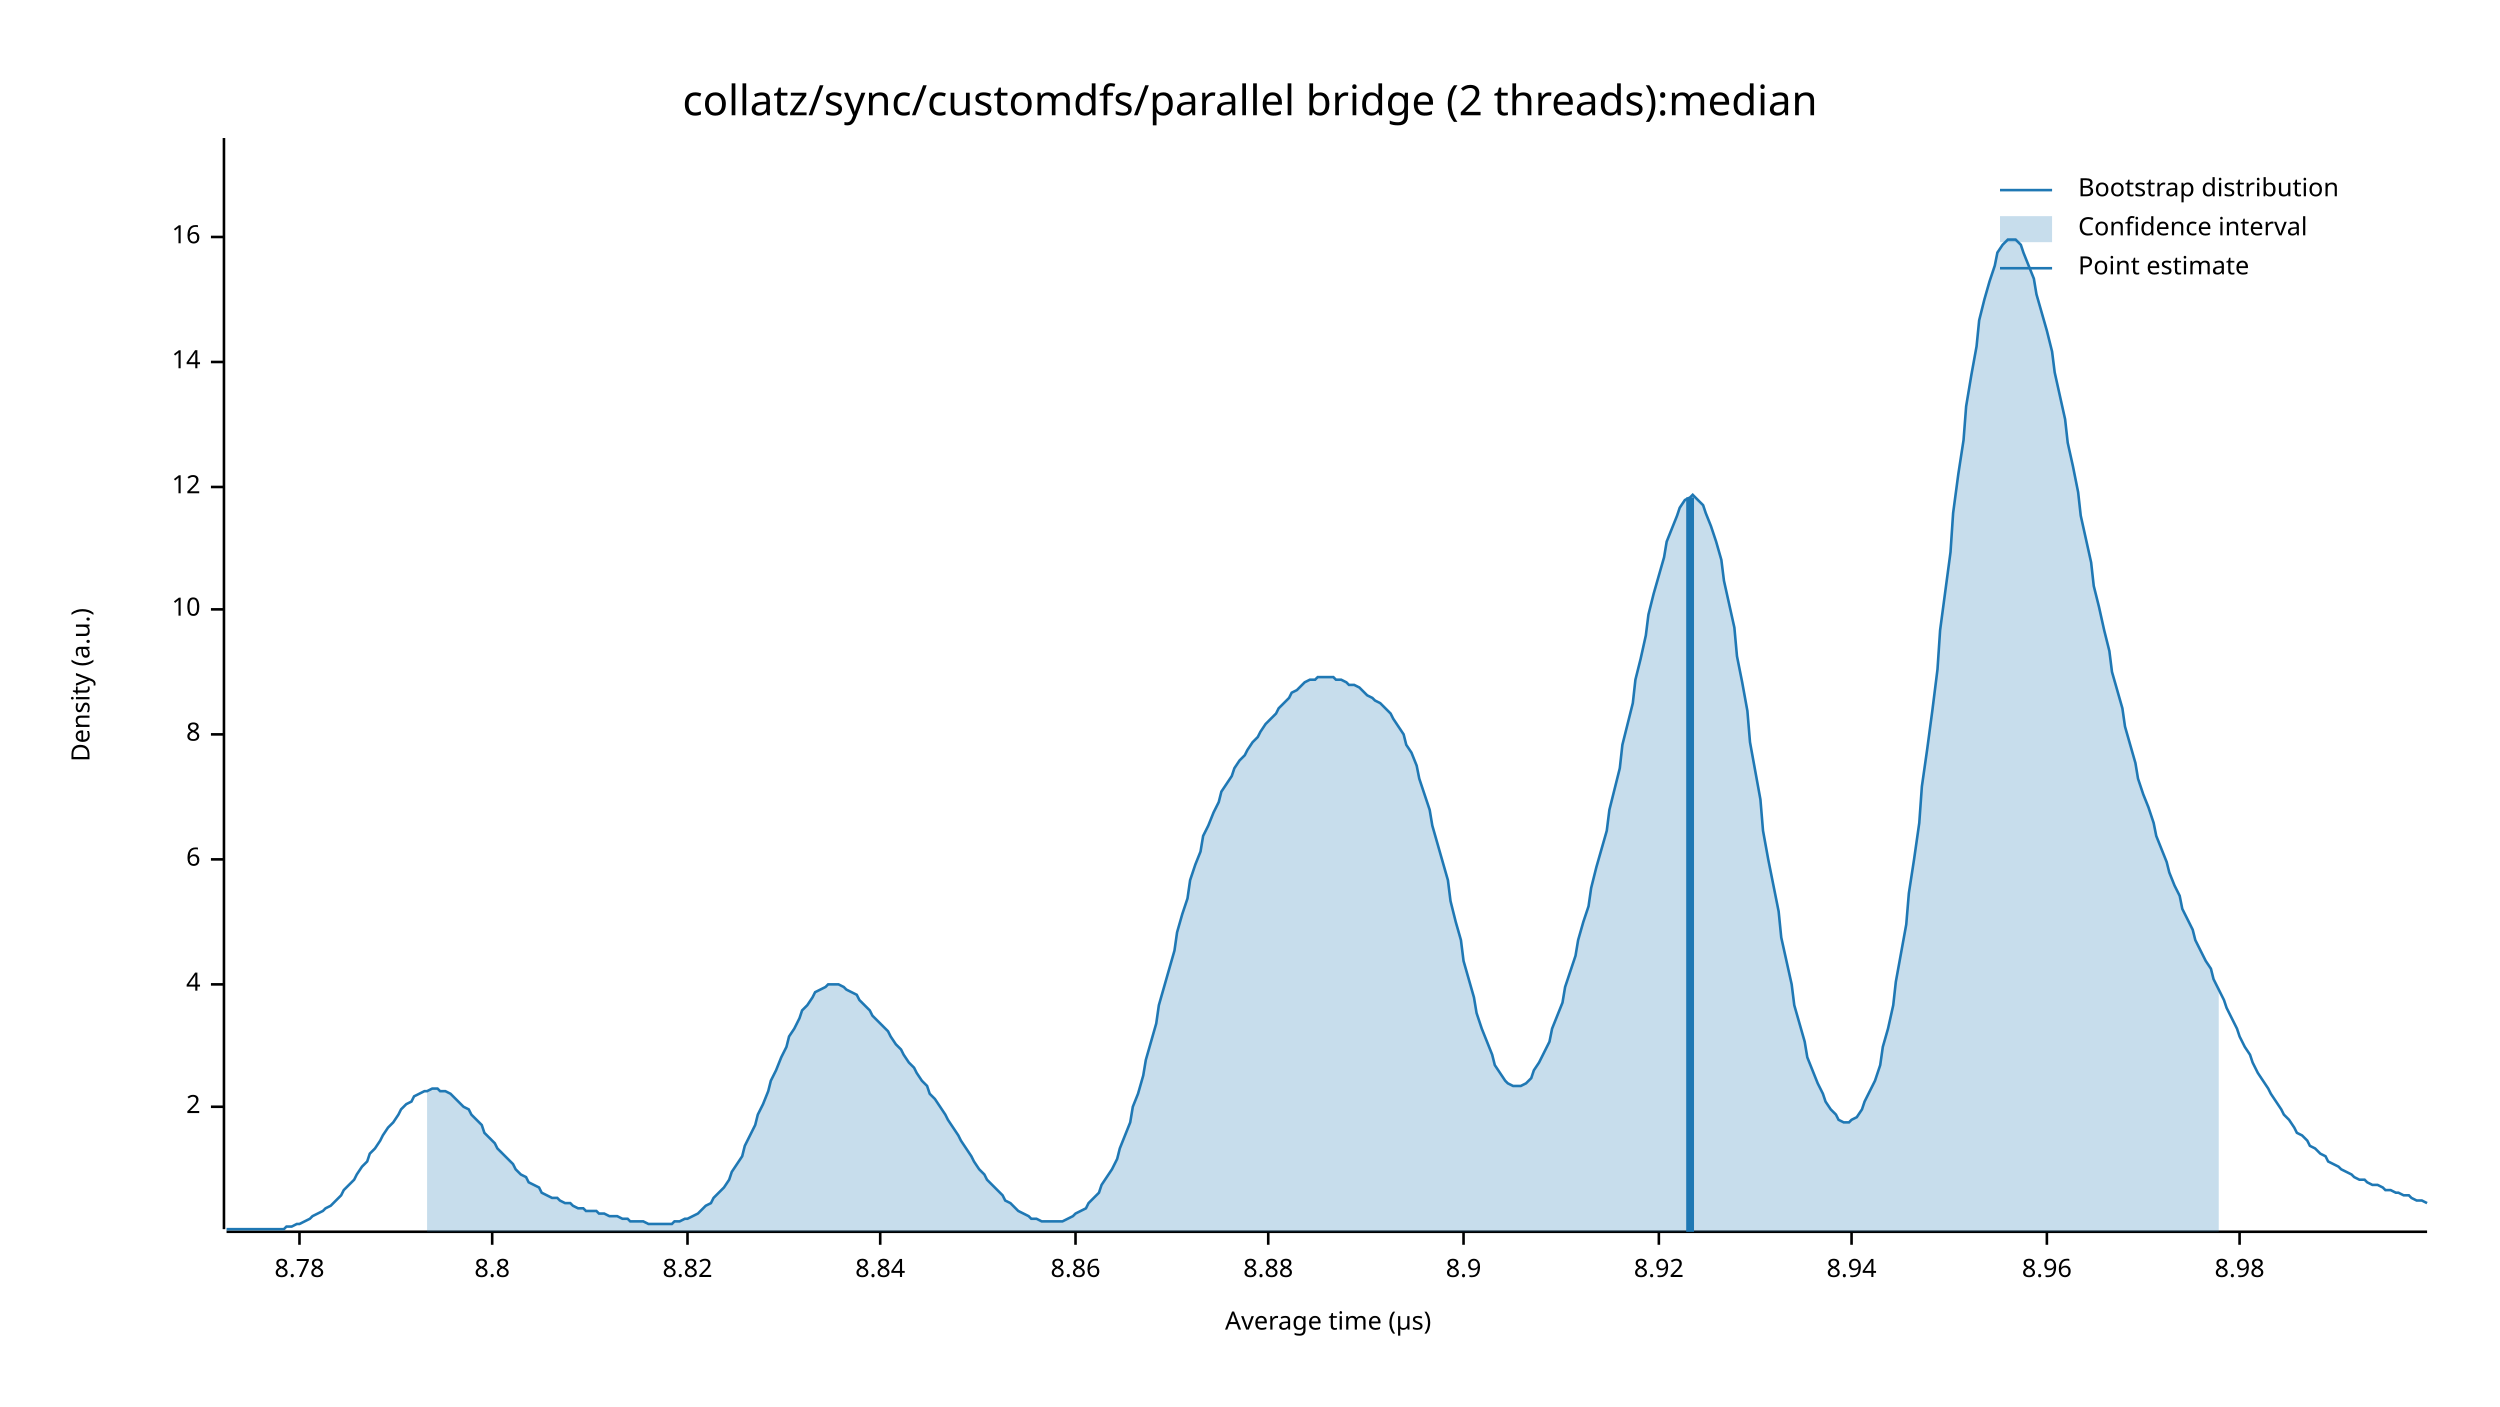
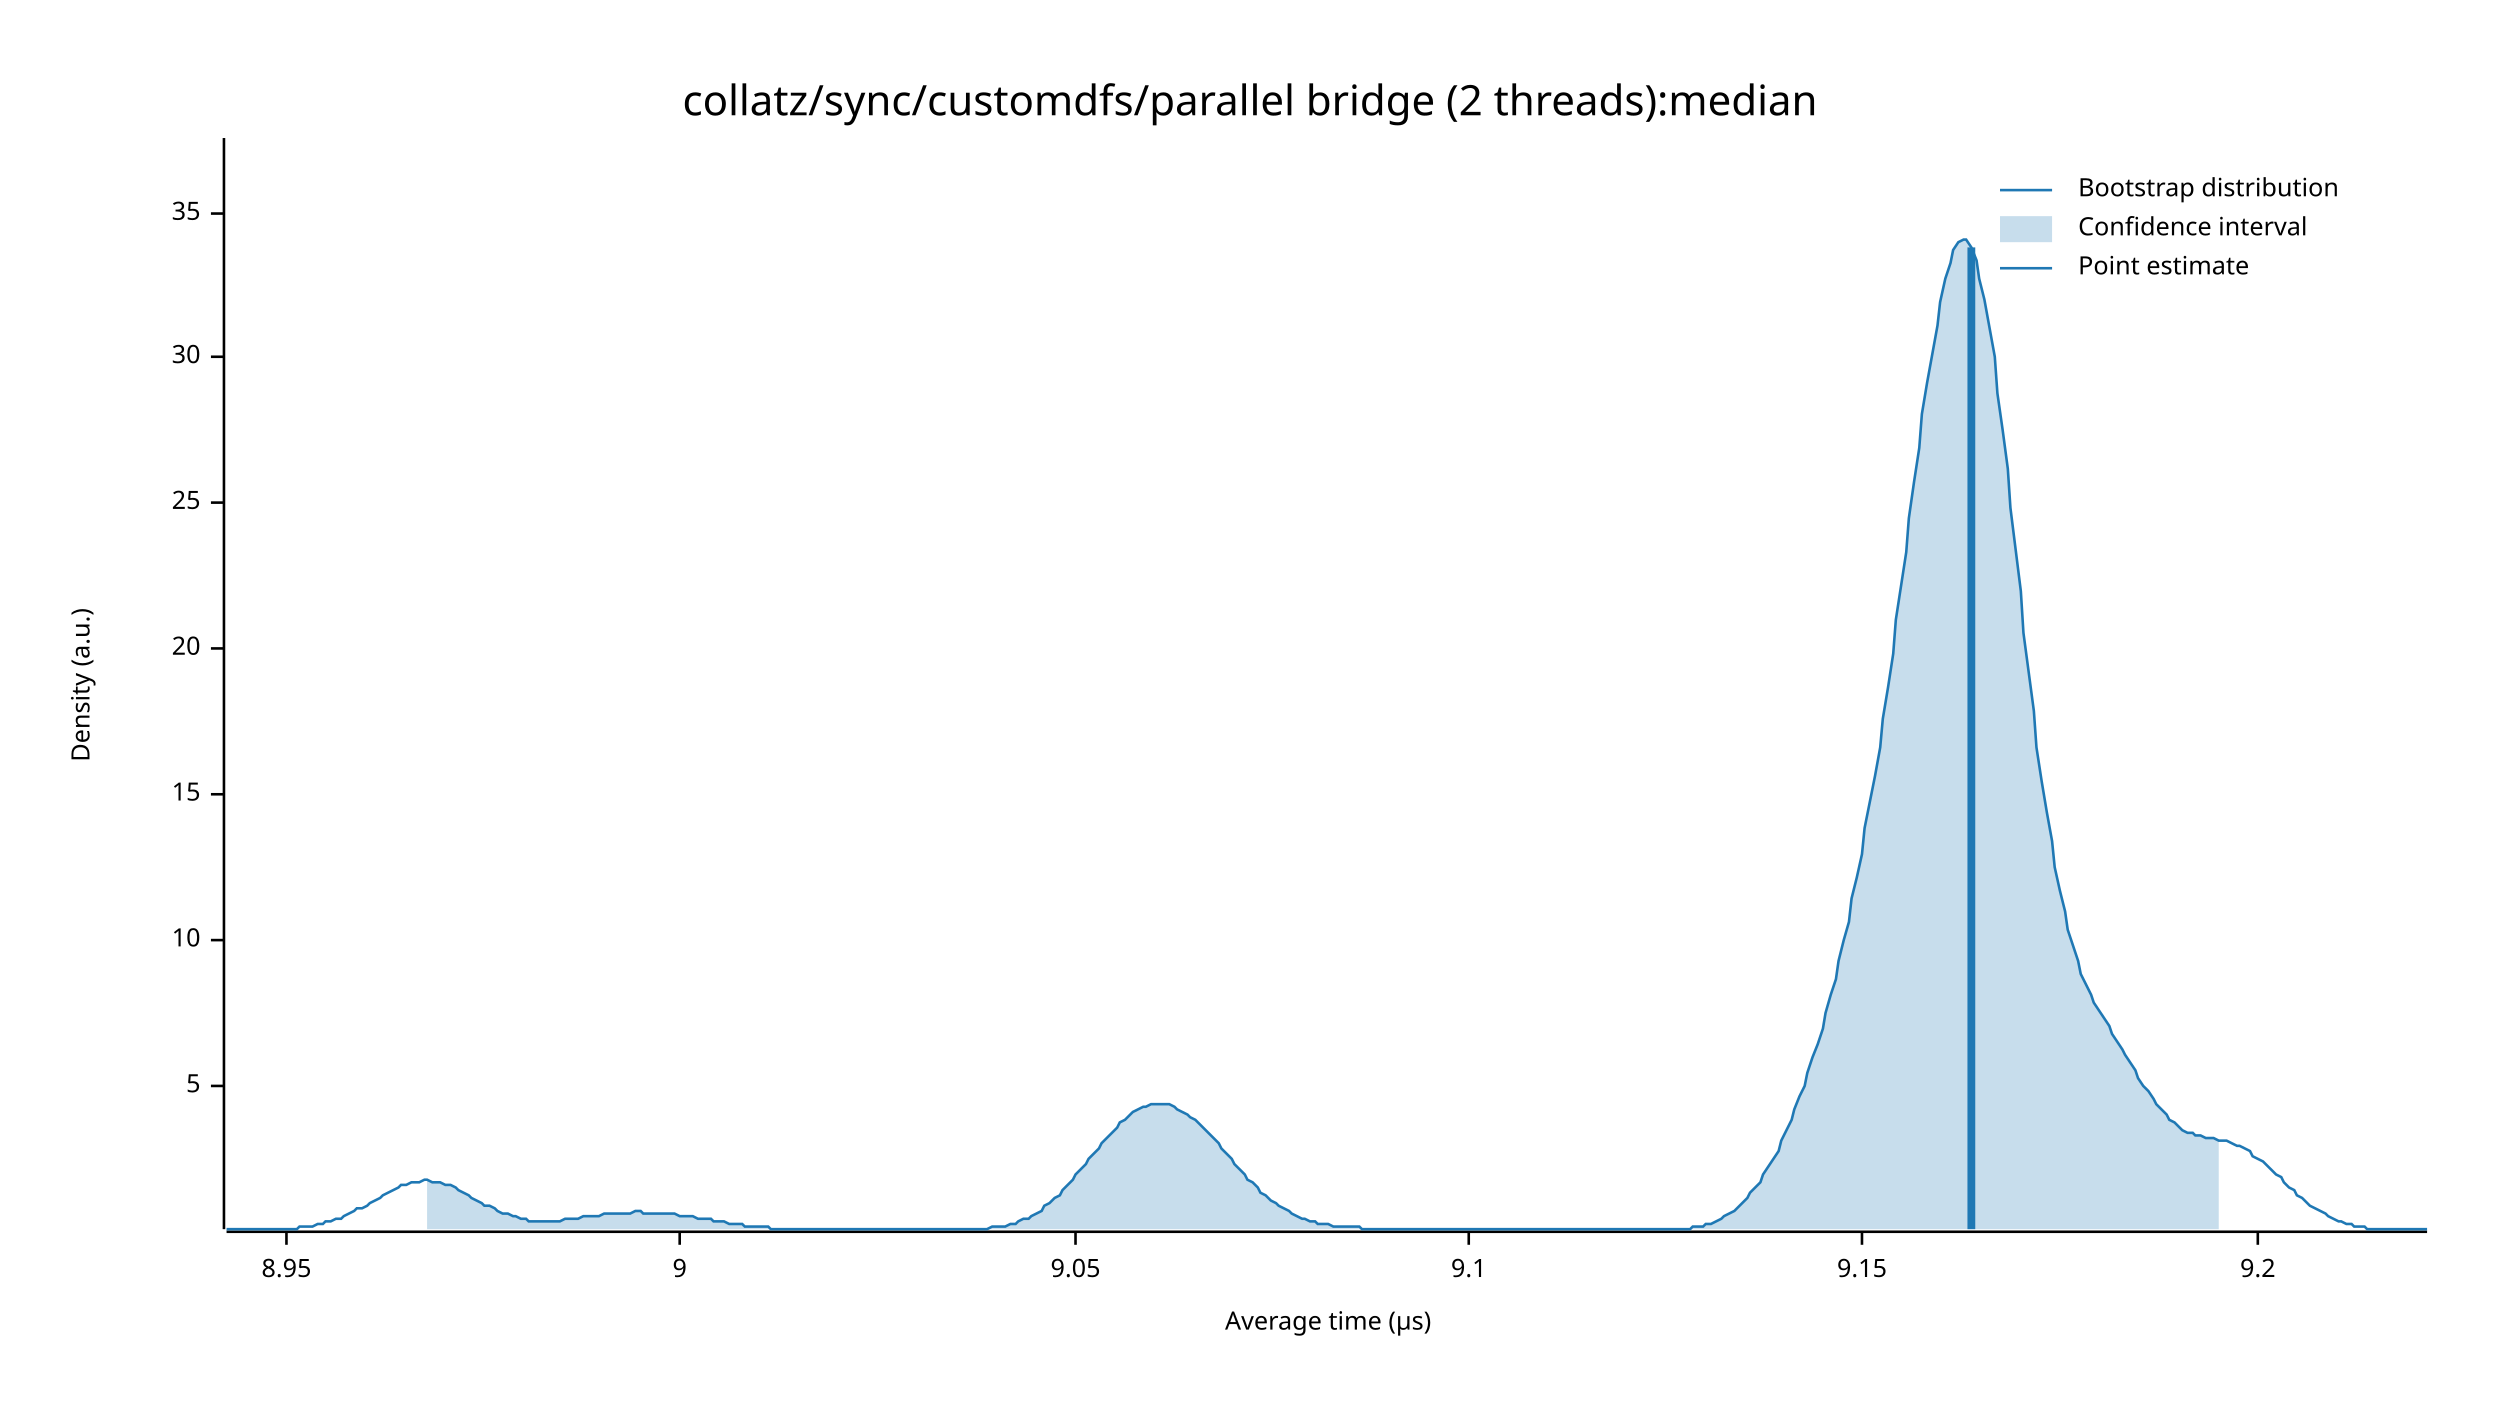
<svg xmlns="http://www.w3.org/2000/svg" width="960" height="540" viewBox="0 0 960 540">
  <text x="480" y="32" dy="0.76em" text-anchor="middle" font-family="sans-serif" font-size="16.129" opacity="1" fill="#000000">
collatz/sync/customdfs/parallel bridge (2 threads):median
</text>
  <text x="27" y="263" dy="0.76em" text-anchor="middle" font-family="sans-serif" font-size="9.677" opacity="1" fill="#000000" transform="rotate(270, 27, 263)">
Density (a.u.)
</text>
  <text x="510" y="513" dy="-0.5ex" text-anchor="middle" font-family="sans-serif" font-size="9.677" opacity="1" fill="#000000">
Average time (µs)
</text>
  <polyline fill="none" opacity="1" stroke="#000000" stroke-width="1" points="86,53 86,472 " />
-   <text x="77" y="425" dy="0.5ex" text-anchor="end" font-family="sans-serif" font-size="9.677" opacity="1" fill="#000000">
- 2
+   <text x="77" y="417" dy="0.5ex" text-anchor="end" font-family="sans-serif" font-size="9.677" opacity="1" fill="#000000">
+ 5
</text>
-   <polyline fill="none" opacity="1" stroke="#000000" stroke-width="1" points="81,425 86,425 " />
-   <text x="77" y="378" dy="0.5ex" text-anchor="end" font-family="sans-serif" font-size="9.677" opacity="1" fill="#000000">
- 4
- </text>
-   <polyline fill="none" opacity="1" stroke="#000000" stroke-width="1" points="81,378 86,378 " />
-   <text x="77" y="330" dy="0.5ex" text-anchor="end" font-family="sans-serif" font-size="9.677" opacity="1" fill="#000000">
- 6
- </text>
-   <polyline fill="none" opacity="1" stroke="#000000" stroke-width="1" points="81,330 86,330 " />
-   <text x="77" y="282" dy="0.5ex" text-anchor="end" font-family="sans-serif" font-size="9.677" opacity="1" fill="#000000">
- 8
- </text>
-   <polyline fill="none" opacity="1" stroke="#000000" stroke-width="1" points="81,282 86,282 " />
-   <text x="77" y="234" dy="0.5ex" text-anchor="end" font-family="sans-serif" font-size="9.677" opacity="1" fill="#000000">
+   <polyline fill="none" opacity="1" stroke="#000000" stroke-width="1" points="81,417 86,417 " />
+   <text x="77" y="361" dy="0.5ex" text-anchor="end" font-family="sans-serif" font-size="9.677" opacity="1" fill="#000000">
10
</text>
-   <polyline fill="none" opacity="1" stroke="#000000" stroke-width="1" points="81,234 86,234 " />
-   <text x="77" y="187" dy="0.5ex" text-anchor="end" font-family="sans-serif" font-size="9.677" opacity="1" fill="#000000">
- 12
+   <polyline fill="none" opacity="1" stroke="#000000" stroke-width="1" points="81,361 86,361 " />
+   <text x="77" y="305" dy="0.5ex" text-anchor="end" font-family="sans-serif" font-size="9.677" opacity="1" fill="#000000">
+ 15
</text>
-   <polyline fill="none" opacity="1" stroke="#000000" stroke-width="1" points="81,187 86,187 " />
-   <text x="77" y="139" dy="0.5ex" text-anchor="end" font-family="sans-serif" font-size="9.677" opacity="1" fill="#000000">
- 14
+   <polyline fill="none" opacity="1" stroke="#000000" stroke-width="1" points="81,305 86,305 " />
+   <text x="77" y="249" dy="0.5ex" text-anchor="end" font-family="sans-serif" font-size="9.677" opacity="1" fill="#000000">
+ 20
</text>
-   <polyline fill="none" opacity="1" stroke="#000000" stroke-width="1" points="81,139 86,139 " />
-   <text x="77" y="91" dy="0.5ex" text-anchor="end" font-family="sans-serif" font-size="9.677" opacity="1" fill="#000000">
- 16
+   <polyline fill="none" opacity="1" stroke="#000000" stroke-width="1" points="81,249 86,249 " />
+   <text x="77" y="193" dy="0.5ex" text-anchor="end" font-family="sans-serif" font-size="9.677" opacity="1" fill="#000000">
+ 25
</text>
-   <polyline fill="none" opacity="1" stroke="#000000" stroke-width="1" points="81,91 86,91 " />
+   <polyline fill="none" opacity="1" stroke="#000000" stroke-width="1" points="81,193 86,193 " />
+   <text x="77" y="137" dy="0.5ex" text-anchor="end" font-family="sans-serif" font-size="9.677" opacity="1" fill="#000000">
+ 30
+ </text>
+   <polyline fill="none" opacity="1" stroke="#000000" stroke-width="1" points="81,137 86,137 " />
+   <text x="77" y="82" dy="0.5ex" text-anchor="end" font-family="sans-serif" font-size="9.677" opacity="1" fill="#000000">
+ 35
+ </text>
+   <polyline fill="none" opacity="1" stroke="#000000" stroke-width="1" points="81,82 86,82 " />
  <polyline fill="none" opacity="1" stroke="#000000" stroke-width="1" points="87,473 932,473 " />
-   <text x="115" y="483" dy="0.76em" text-anchor="middle" font-family="sans-serif" font-size="9.677" opacity="1" fill="#000000">
- 8.78
+   <text x="110" y="483" dy="0.76em" text-anchor="middle" font-family="sans-serif" font-size="9.677" opacity="1" fill="#000000">
+ 8.95
</text>
-   <polyline fill="none" opacity="1" stroke="#000000" stroke-width="1" points="115,473 115,478 " />
-   <text x="189" y="483" dy="0.76em" text-anchor="middle" font-family="sans-serif" font-size="9.677" opacity="1" fill="#000000">
- 8.8
+   <polyline fill="none" opacity="1" stroke="#000000" stroke-width="1" points="110,473 110,478 " />
+   <text x="261" y="483" dy="0.76em" text-anchor="middle" font-family="sans-serif" font-size="9.677" opacity="1" fill="#000000">
+ 9
</text>
-   <polyline fill="none" opacity="1" stroke="#000000" stroke-width="1" points="189,473 189,478 " />
-   <text x="264" y="483" dy="0.76em" text-anchor="middle" font-family="sans-serif" font-size="9.677" opacity="1" fill="#000000">
- 8.82
- </text>
-   <polyline fill="none" opacity="1" stroke="#000000" stroke-width="1" points="264,473 264,478 " />
-   <text x="338" y="483" dy="0.76em" text-anchor="middle" font-family="sans-serif" font-size="9.677" opacity="1" fill="#000000">
- 8.84
- </text>
-   <polyline fill="none" opacity="1" stroke="#000000" stroke-width="1" points="338,473 338,478 " />
+   <polyline fill="none" opacity="1" stroke="#000000" stroke-width="1" points="261,473 261,478 " />
  <text x="413" y="483" dy="0.76em" text-anchor="middle" font-family="sans-serif" font-size="9.677" opacity="1" fill="#000000">
- 8.86
+ 9.05
</text>
  <polyline fill="none" opacity="1" stroke="#000000" stroke-width="1" points="413,473 413,478 " />
-   <text x="487" y="483" dy="0.76em" text-anchor="middle" font-family="sans-serif" font-size="9.677" opacity="1" fill="#000000">
- 8.88
+   <text x="564" y="483" dy="0.76em" text-anchor="middle" font-family="sans-serif" font-size="9.677" opacity="1" fill="#000000">
+ 9.1
</text>
-   <polyline fill="none" opacity="1" stroke="#000000" stroke-width="1" points="487,473 487,478 " />
-   <text x="562" y="483" dy="0.76em" text-anchor="middle" font-family="sans-serif" font-size="9.677" opacity="1" fill="#000000">
- 8.9
+   <polyline fill="none" opacity="1" stroke="#000000" stroke-width="1" points="564,473 564,478 " />
+   <text x="715" y="483" dy="0.76em" text-anchor="middle" font-family="sans-serif" font-size="9.677" opacity="1" fill="#000000">
+ 9.15
</text>
-   <polyline fill="none" opacity="1" stroke="#000000" stroke-width="1" points="562,473 562,478 " />
-   <text x="637" y="483" dy="0.76em" text-anchor="middle" font-family="sans-serif" font-size="9.677" opacity="1" fill="#000000">
- 8.92
+   <polyline fill="none" opacity="1" stroke="#000000" stroke-width="1" points="715,473 715,478 " />
+   <text x="867" y="483" dy="0.76em" text-anchor="middle" font-family="sans-serif" font-size="9.677" opacity="1" fill="#000000">
+ 9.2
</text>
-   <polyline fill="none" opacity="1" stroke="#000000" stroke-width="1" points="637,473 637,478 " />
-   <text x="711" y="483" dy="0.76em" text-anchor="middle" font-family="sans-serif" font-size="9.677" opacity="1" fill="#000000">
- 8.94
- </text>
-   <polyline fill="none" opacity="1" stroke="#000000" stroke-width="1" points="711,473 711,478 " />
-   <text x="786" y="483" dy="0.76em" text-anchor="middle" font-family="sans-serif" font-size="9.677" opacity="1" fill="#000000">
- 8.96
- </text>
-   <polyline fill="none" opacity="1" stroke="#000000" stroke-width="1" points="786,473 786,478 " />
-   <text x="860" y="483" dy="0.76em" text-anchor="middle" font-family="sans-serif" font-size="9.677" opacity="1" fill="#000000">
- 8.98
- </text>
-   <polyline fill="none" opacity="1" stroke="#000000" stroke-width="1" points="860,473 860,478 " />
-   <polyline fill="none" opacity="1" stroke="#1F78B4" stroke-width="1" points="87,472 88,472 90,472 92,472 93,472 95,472 97,472 98,472 100,472 102,472 103,472 105,472 107,472 109,472 110,471 112,471 114,470 115,470 117,469 119,468 120,467 122,466 124,465 125,464 127,463 129,461 131,459 132,457 134,455 136,453 137,451 139,448 141,446 142,443 144,441 146,438 147,436 149,433 151,431 153,428 154,426 156,424 158,423 159,421 161,420 163,419 164,419 166,418 168,418 169,419 171,419 173,420 175,422 176,423 178,425 180,426 181,428 183,430 185,432 186,435 188,437 190,439 191,441 193,443 195,445 197,447 198,449 200,451 202,452 203,454 205,455 207,456 208,458 210,459 212,460 214,460 215,461 217,462 219,462 220,463 222,464 224,464 225,465 227,465 229,465 230,466 232,466 234,467 236,467 237,467 239,468 241,468 242,469 244,469 246,469 247,469 249,470 251,470 252,470 254,470 256,470 258,470 259,469 261,469 263,468 264,468 266,467 268,466 269,465 271,463 273,462 274,460 276,458 278,456 280,453 281,450 283,447 285,444 286,440 288,436 290,432 291,428 293,424 295,419 296,415 298,411 300,406 302,402 303,398 305,395 307,391 308,388 310,386 312,383 313,381 315,380 317,379 318,378 320,378 322,378 324,379 325,380 327,381 329,382 330,384 332,386 334,388 335,390 337,392 339,394 341,396 342,398 344,401 346,403 347,405 349,408 351,410 352,412 354,415 356,417 357,420 359,422 361,425 363,428 364,430 366,433 368,436 369,438 371,441 373,444 374,446 376,449 378,451 379,453 381,455 383,457 385,459 386,461 388,462 390,464 391,465 393,466 395,467 396,468 398,468 400,469 401,469 403,469 405,469 407,469 408,469 410,468 412,467 413,466 415,465 417,464 418,462 420,460 422,458 423,455 425,452 427,449 429,445 430,441 432,436 434,431 435,425 437,420 439,413 440,407 442,400 444,393 445,386 447,379 449,372 451,365 452,358 454,351 456,345 457,338 459,332 461,327 462,321 464,317 466,312 468,308 469,304 471,301 473,298 474,295 476,292 478,290 479,288 481,285 483,283 484,281 486,278 488,276 490,274 491,272 493,270 495,268 496,266 498,265 500,263 501,262 503,261 505,261 506,260 508,260 510,260 512,260 513,261 515,261 517,262 518,263 520,263 522,264 523,265 525,267 527,268 528,269 530,270 532,272 534,274 535,276 537,279 539,282 540,286 542,289 544,294 545,299 547,305 549,311 550,317 552,324 554,331 556,338 557,346 559,354 561,361 562,369 564,376 566,383 567,389 569,395 571,400 573,405 574,409 576,412 578,415 579,416 581,417 583,417 584,417 586,416 588,414 589,411 591,408 593,404 595,400 596,395 598,390 600,385 601,379 603,373 605,367 606,361 608,354 610,348 611,341 613,333 615,326 617,319 618,311 620,303 622,295 623,286 625,278 627,270 628,261 630,253 632,244 633,236 635,228 637,221 639,214 640,208 642,203 644,198 645,195 647,192 649,191 650,190 652,192 654,194 655,197 657,202 659,208 661,215 662,223 664,232 666,241 667,252 669,262 671,273 672,285 674,296 676,307 677,319 679,330 681,340 683,350 684,360 686,369 688,378 689,386 691,393 693,400 694,406 696,411 698,416 700,420 701,423 703,426 705,428 706,430 708,431 710,431 711,430 713,429 715,426 716,423 718,419 720,415 722,409 723,402 725,395 727,386 728,377 730,366 732,355 733,343 735,330 737,316 738,302 740,288 742,273 744,257 745,242 747,227 749,212 750,197 752,182 754,169 755,156 757,144 759,133 760,123 762,115 764,108 766,102 767,97 769,94 771,92 772,92 774,92 776,94 777,97 779,102 781,107 782,113 784,120 786,127 788,135 789,143 791,152 793,161 794,170 796,179 798,189 799,198 801,207 803,216 804,225 806,233 808,242 810,250 811,258 813,265 815,272 816,279 818,286 820,293 821,299 823,305 825,310 827,316 828,321 830,326 832,331 833,335 835,340 837,344 838,349 840,353 842,357 843,361 845,365 847,369 849,372 850,376 852,380 854,384 855,387 857,391 859,395 860,398 862,402 864,405 865,408 867,412 869,415 871,418 872,420 874,423 876,426 877,428 879,430 881,433 882,435 884,436 886,438 887,440 889,441 891,443 893,444 894,446 896,447 898,448 899,449 901,450 903,451 904,452 906,453 908,453 909,454 911,455 913,455 915,456 916,457 918,457 920,458 921,458 923,459 925,459 926,460 928,461 930,461 932,462 " />
-   <polygon opacity="0.25" fill="#1F78B4" points="164,419 166,418 168,418 169,419 171,419 173,420 175,422 176,423 178,425 180,426 181,428 183,430 185,432 186,435 188,437 190,439 191,441 193,443 195,445 197,447 198,449 200,451 202,452 203,454 205,455 207,456 208,458 210,459 212,460 214,460 215,461 217,462 219,462 220,463 222,464 224,464 225,465 227,465 229,465 230,466 232,466 234,467 236,467 237,467 239,468 241,468 242,469 244,469 246,469 247,469 249,470 251,470 252,470 254,470 256,470 258,470 259,469 261,469 263,468 264,468 266,467 268,466 269,465 271,463 273,462 274,460 276,458 278,456 280,453 281,450 283,447 285,444 286,440 288,436 290,432 291,428 293,424 295,419 296,415 298,411 300,406 302,402 303,398 305,395 307,391 308,388 310,386 312,383 313,381 315,380 317,379 318,378 320,378 322,378 324,379 325,380 327,381 329,382 330,384 332,386 334,388 335,390 337,392 339,394 341,396 342,398 344,401 346,403 347,405 349,408 351,410 352,412 354,415 356,417 357,420 359,422 361,425 363,428 364,430 366,433 368,436 369,438 371,441 373,444 374,446 376,449 378,451 379,453 381,455 383,457 385,459 386,461 388,462 390,464 391,465 393,466 395,467 396,468 398,468 400,469 401,469 403,469 405,469 407,469 408,469 410,468 412,467 413,466 415,465 417,464 418,462 420,460 422,458 423,455 425,452 427,449 429,445 430,441 432,436 434,431 435,425 437,420 439,413 440,407 442,400 444,393 445,386 447,379 449,372 451,365 452,358 454,351 456,345 457,338 459,332 461,327 462,321 464,317 466,312 468,308 469,304 471,301 473,298 474,295 476,292 478,290 479,288 481,285 483,283 484,281 486,278 488,276 490,274 491,272 493,270 495,268 496,266 498,265 500,263 501,262 503,261 505,261 506,260 508,260 510,260 512,260 513,261 515,261 517,262 518,263 520,263 522,264 523,265 525,267 527,268 528,269 530,270 532,272 534,274 535,276 537,279 539,282 540,286 542,289 544,294 545,299 547,305 549,311 550,317 552,324 554,331 556,338 557,346 559,354 561,361 562,369 564,376 566,383 567,389 569,395 571,400 573,405 574,409 576,412 578,415 579,416 581,417 583,417 584,417 586,416 588,414 589,411 591,408 593,404 595,400 596,395 598,390 600,385 601,379 603,373 605,367 606,361 608,354 610,348 611,341 613,333 615,326 617,319 618,311 620,303 622,295 623,286 625,278 627,270 628,261 630,253 632,244 633,236 635,228 637,221 639,214 640,208 642,203 644,198 645,195 647,192 649,191 650,190 652,192 654,194 655,197 657,202 659,208 661,215 662,223 664,232 666,241 667,252 669,262 671,273 672,285 674,296 676,307 677,319 679,330 681,340 683,350 684,360 686,369 688,378 689,386 691,393 693,400 694,406 696,411 698,416 700,420 701,423 703,426 705,428 706,430 708,431 710,431 711,430 713,429 715,426 716,423 718,419 720,415 722,409 723,402 725,395 727,386 728,377 730,366 732,355 733,343 735,330 737,316 738,302 740,288 742,273 744,257 745,242 747,227 749,212 750,197 752,182 754,169 755,156 757,144 759,133 760,123 762,115 764,108 766,102 767,97 769,94 771,92 772,92 774,92 776,94 777,97 779,102 781,107 782,113 784,120 786,127 788,135 789,143 791,152 793,161 794,170 796,179 798,189 799,198 801,207 803,216 804,225 806,233 808,242 810,250 811,258 813,265 815,272 816,279 818,286 820,293 821,299 823,305 825,310 827,316 828,321 830,326 832,331 833,335 835,340 837,344 838,349 840,353 842,357 843,361 845,365 847,369 849,372 850,376 852,380 852,473 164,473 " />
-   <polyline fill="none" opacity="1" stroke="#1F78B4" stroke-width="3" points="649,473 649,191 " />
+   <polyline fill="none" opacity="1" stroke="#000000" stroke-width="1" points="867,473 867,478 " />
+   <polyline fill="none" opacity="1" stroke="#1F78B4" stroke-width="1" points="87,472 88,472 90,472 92,472 93,472 95,472 97,472 98,472 100,472 102,472 103,472 105,472 107,472 109,472 110,472 112,472 114,472 115,471 117,471 119,471 120,471 122,470 124,470 125,469 127,469 129,468 131,468 132,467 134,466 136,465 137,464 139,464 141,463 142,462 144,461 146,460 147,459 149,458 151,457 153,456 154,455 156,455 158,454 159,454 161,454 163,453 164,453 166,454 168,454 169,454 171,455 173,455 175,456 176,457 178,458 180,459 181,460 183,461 185,462 186,463 188,463 190,464 191,465 193,466 195,466 197,467 198,467 200,468 202,468 203,469 205,469 207,469 208,469 210,469 212,469 214,469 215,469 217,468 219,468 220,468 222,468 224,467 225,467 227,467 229,467 230,467 232,466 234,466 236,466 237,466 239,466 241,466 242,466 244,465 246,465 247,466 249,466 251,466 252,466 254,466 256,466 258,466 259,466 261,467 263,467 264,467 266,467 268,468 269,468 271,468 273,468 274,469 276,469 278,469 280,470 281,470 283,470 285,470 286,471 288,471 290,471 291,471 293,471 295,471 296,472 298,472 300,472 302,472 303,472 305,472 307,472 308,472 310,472 312,472 313,472 315,472 317,472 318,472 320,472 322,472 324,472 325,472 327,472 329,472 330,472 332,472 334,472 335,472 337,472 339,472 341,472 342,472 344,472 346,472 347,472 349,472 351,472 352,472 354,472 356,472 357,472 359,472 361,472 363,472 364,472 366,472 368,472 369,472 371,472 373,472 374,472 376,472 378,472 379,472 381,471 383,471 385,471 386,471 388,470 390,470 391,469 393,468 395,468 396,467 398,466 400,465 401,463 403,462 405,460 407,459 408,457 410,455 412,453 413,451 415,449 417,447 418,445 420,443 422,441 423,439 425,437 427,435 429,433 430,431 432,430 434,428 435,427 437,426 439,425 440,425 442,424 444,424 445,424 447,424 449,424 451,425 452,426 454,427 456,428 457,429 459,430 461,432 462,433 464,435 466,437 468,439 469,441 471,443 473,445 474,447 476,449 478,451 479,453 481,454 483,456 484,458 486,459 488,461 490,462 491,463 493,464 495,465 496,466 498,467 500,468 501,468 503,469 505,469 506,470 508,470 510,470 512,471 513,471 515,471 517,471 518,471 520,471 522,471 523,472 525,472 527,472 528,472 530,472 532,472 534,472 535,472 537,472 539,472 540,472 542,472 544,472 545,472 547,472 549,472 550,472 552,472 554,472 556,472 557,472 559,472 561,472 562,472 564,472 566,472 567,472 569,472 571,472 573,472 574,472 576,472 578,472 579,472 581,472 583,472 584,472 586,472 588,472 589,472 591,472 593,472 595,472 596,472 598,472 600,472 601,472 603,472 605,472 606,472 608,472 610,472 611,472 613,472 615,472 617,472 618,472 620,472 622,472 623,472 625,472 627,472 628,472 630,472 632,472 633,472 635,472 637,472 639,472 640,472 642,472 644,472 645,472 647,472 649,472 650,471 652,471 654,471 655,470 657,470 659,469 661,468 662,467 664,466 666,465 667,464 669,462 671,460 672,458 674,456 676,454 677,451 679,448 681,445 683,442 684,438 686,434 688,430 689,426 691,421 693,417 694,412 696,406 698,401 700,395 701,389 703,382 705,376 706,369 708,361 710,354 711,345 713,337 715,328 716,318 718,308 720,298 722,287 723,276 725,264 727,251 728,238 730,225 732,212 733,199 735,185 737,172 738,159 740,147 742,136 744,125 745,116 747,107 749,101 750,96 752,93 754,92 755,92 757,95 759,100 760,107 762,115 764,126 766,137 767,151 769,165 771,180 772,195 774,211 776,227 777,243 779,258 781,273 782,287 784,300 786,312 788,323 789,333 791,342 793,350 794,357 796,363 798,369 799,374 801,378 803,382 804,385 806,388 808,391 810,394 811,397 813,400 815,403 816,405 818,408 820,411 821,414 823,417 825,419 827,422 828,424 830,426 832,428 833,430 835,431 837,433 838,434 840,435 842,435 843,436 845,436 847,437 849,437 850,437 852,438 854,438 855,438 857,439 859,440 860,440 862,441 864,442 865,444 867,445 869,446 871,448 872,449 874,451 876,452 877,454 879,456 881,457 882,459 884,460 886,462 887,463 889,464 891,465 893,466 894,467 896,468 898,469 899,469 901,470 903,470 904,471 906,471 908,471 909,472 911,472 913,472 915,472 916,472 918,472 920,472 921,472 923,472 925,472 926,472 928,472 930,472 932,472 " />
+   <polygon opacity="0.25" fill="#1F78B4" points="164,453 166,454 168,454 169,454 171,455 173,455 175,456 176,457 178,458 180,459 181,460 183,461 185,462 186,463 188,463 190,464 191,465 193,466 195,466 197,467 198,467 200,468 202,468 203,469 205,469 207,469 208,469 210,469 212,469 214,469 215,469 217,468 219,468 220,468 222,468 224,467 225,467 227,467 229,467 230,467 232,466 234,466 236,466 237,466 239,466 241,466 242,466 244,465 246,465 247,466 249,466 251,466 252,466 254,466 256,466 258,466 259,466 261,467 263,467 264,467 266,467 268,468 269,468 271,468 273,468 274,469 276,469 278,469 280,470 281,470 283,470 285,470 286,471 288,471 290,471 291,471 293,471 295,471 296,472 298,472 300,472 302,472 303,472 305,472 307,472 308,472 310,472 312,472 313,472 315,472 317,472 318,472 320,472 322,472 324,472 325,472 327,472 329,472 330,472 332,472 334,472 335,472 337,472 339,472 341,472 342,472 344,472 346,472 347,472 349,472 351,472 352,472 354,472 356,472 357,472 359,472 361,472 363,472 364,472 366,472 368,472 369,472 371,472 373,472 374,472 376,472 378,472 379,472 381,471 383,471 385,471 386,471 388,470 390,470 391,469 393,468 395,468 396,467 398,466 400,465 401,463 403,462 405,460 407,459 408,457 410,455 412,453 413,451 415,449 417,447 418,445 420,443 422,441 423,439 425,437 427,435 429,433 430,431 432,430 434,428 435,427 437,426 439,425 440,425 442,424 444,424 445,424 447,424 449,424 451,425 452,426 454,427 456,428 457,429 459,430 461,432 462,433 464,435 466,437 468,439 469,441 471,443 473,445 474,447 476,449 478,451 479,453 481,454 483,456 484,458 486,459 488,461 490,462 491,463 493,464 495,465 496,466 498,467 500,468 501,468 503,469 505,469 506,470 508,470 510,470 512,471 513,471 515,471 517,471 518,471 520,471 522,471 523,472 525,472 527,472 528,472 530,472 532,472 534,472 535,472 537,472 539,472 540,472 542,472 544,472 545,472 547,472 549,472 550,472 552,472 554,472 556,472 557,472 559,472 561,472 562,472 564,472 566,472 567,472 569,472 571,472 573,472 574,472 576,472 578,472 579,472 581,472 583,472 584,472 586,472 588,472 589,472 591,472 593,472 595,472 596,472 598,472 600,472 601,472 603,472 605,472 606,472 608,472 610,472 611,472 613,472 615,472 617,472 618,472 620,472 622,472 623,472 625,472 627,472 628,472 630,472 632,472 633,472 635,472 637,472 639,472 640,472 642,472 644,472 645,472 647,472 649,472 650,471 652,471 654,471 655,470 657,470 659,469 661,468 662,467 664,466 666,465 667,464 669,462 671,460 672,458 674,456 676,454 677,451 679,448 681,445 683,442 684,438 686,434 688,430 689,426 691,421 693,417 694,412 696,406 698,401 700,395 701,389 703,382 705,376 706,369 708,361 710,354 711,345 713,337 715,328 716,318 718,308 720,298 722,287 723,276 725,264 727,251 728,238 730,225 732,212 733,199 735,185 737,172 738,159 740,147 742,136 744,125 745,116 747,107 749,101 750,96 752,93 754,92 755,92 757,95 759,100 760,107 762,115 764,126 766,137 767,151 769,165 771,180 772,195 774,211 776,227 777,243 779,258 781,273 782,287 784,300 786,312 788,323 789,333 791,342 793,350 794,357 796,363 798,369 799,374 801,378 803,382 804,385 806,388 808,391 810,394 811,397 813,400 815,403 816,405 818,408 820,411 821,414 823,417 825,419 827,422 828,424 830,426 832,428 833,430 835,431 837,433 838,434 840,435 842,435 843,436 845,436 847,437 849,437 850,437 852,438 852,472 164,472 " />
+   <polyline fill="none" opacity="1" stroke="#1F78B4" stroke-width="3" points="757,472 757,95 " />
  <text x="798" y="68" dy="0.76em" text-anchor="start" font-family="sans-serif" font-size="9.677" opacity="1" fill="#000000">
Bootstrap distribution
</text>
  <text x="798" y="83" dy="0.76em" text-anchor="start" font-family="sans-serif" font-size="9.677" opacity="1" fill="#000000">
Confidence interval
</text>
  <text x="798" y="98" dy="0.76em" text-anchor="start" font-family="sans-serif" font-size="9.677" opacity="1" fill="#000000">
Point estimate
</text>
  <polyline fill="none" opacity="1" stroke="#1F78B4" stroke-width="1" points="768,73 788,73 " />
  <rect x="768" y="83" width="20" height="10" opacity="0.25" fill="#1F78B4" stroke="none" />
  <polyline fill="none" opacity="1" stroke="#1F78B4" stroke-width="1" points="768,103 788,103 " />
</svg>
